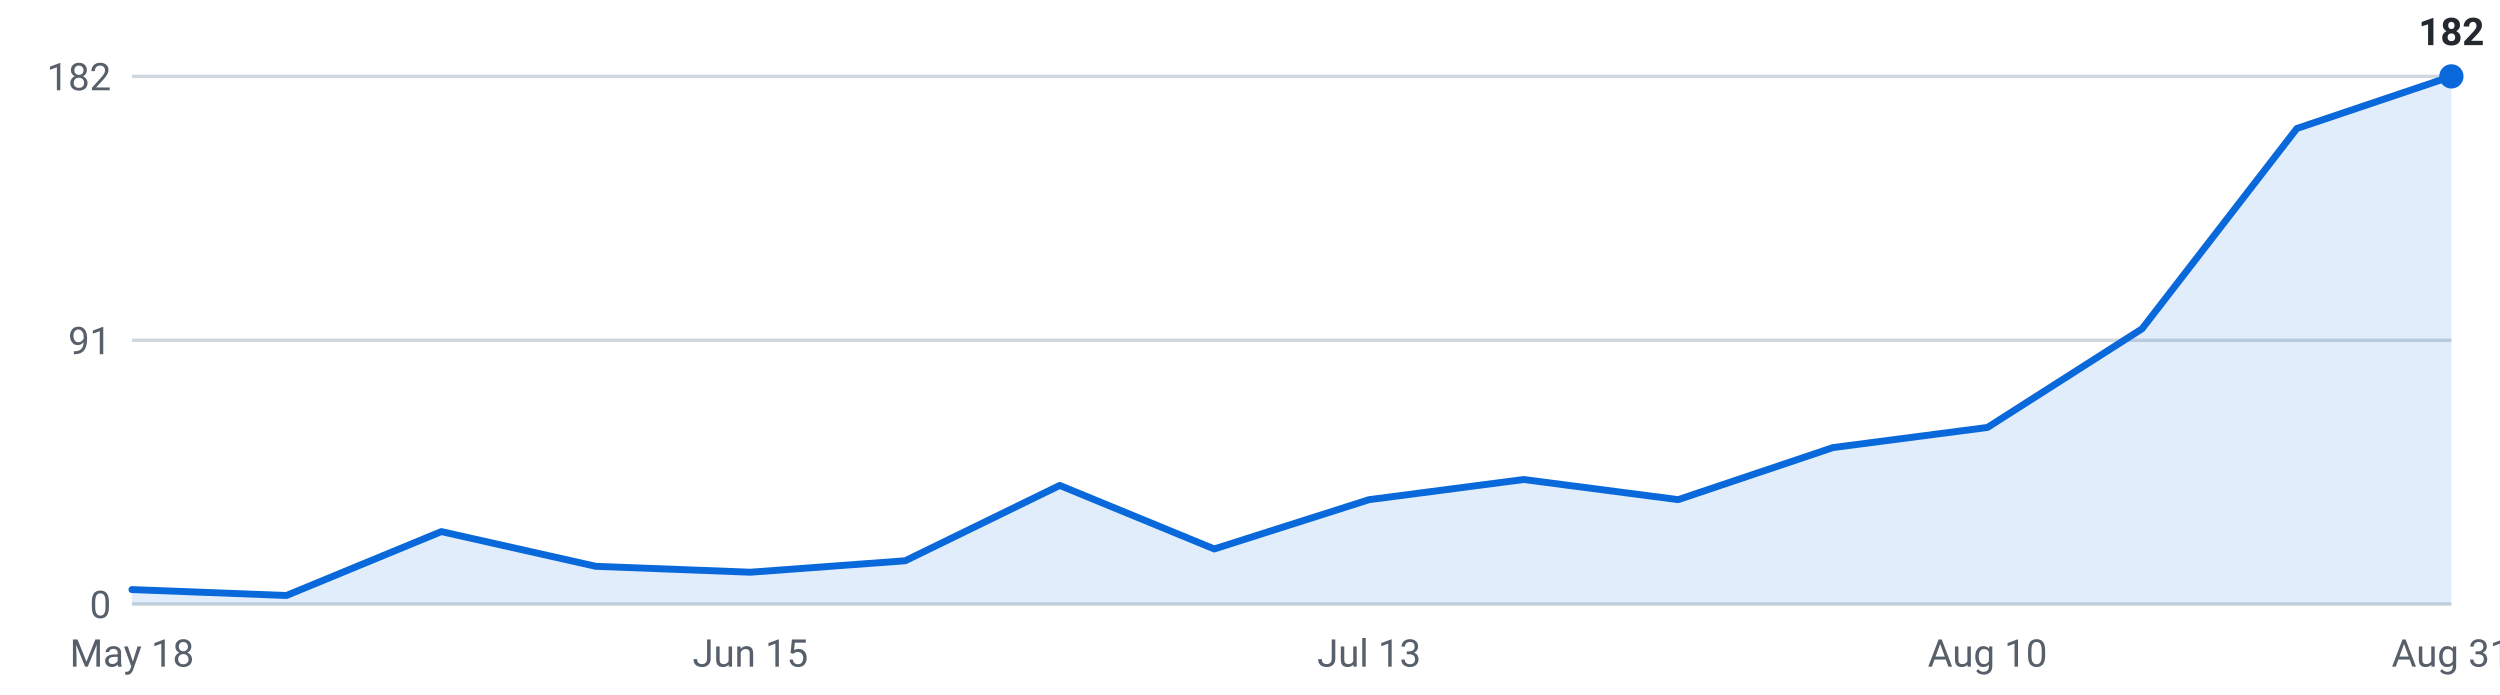
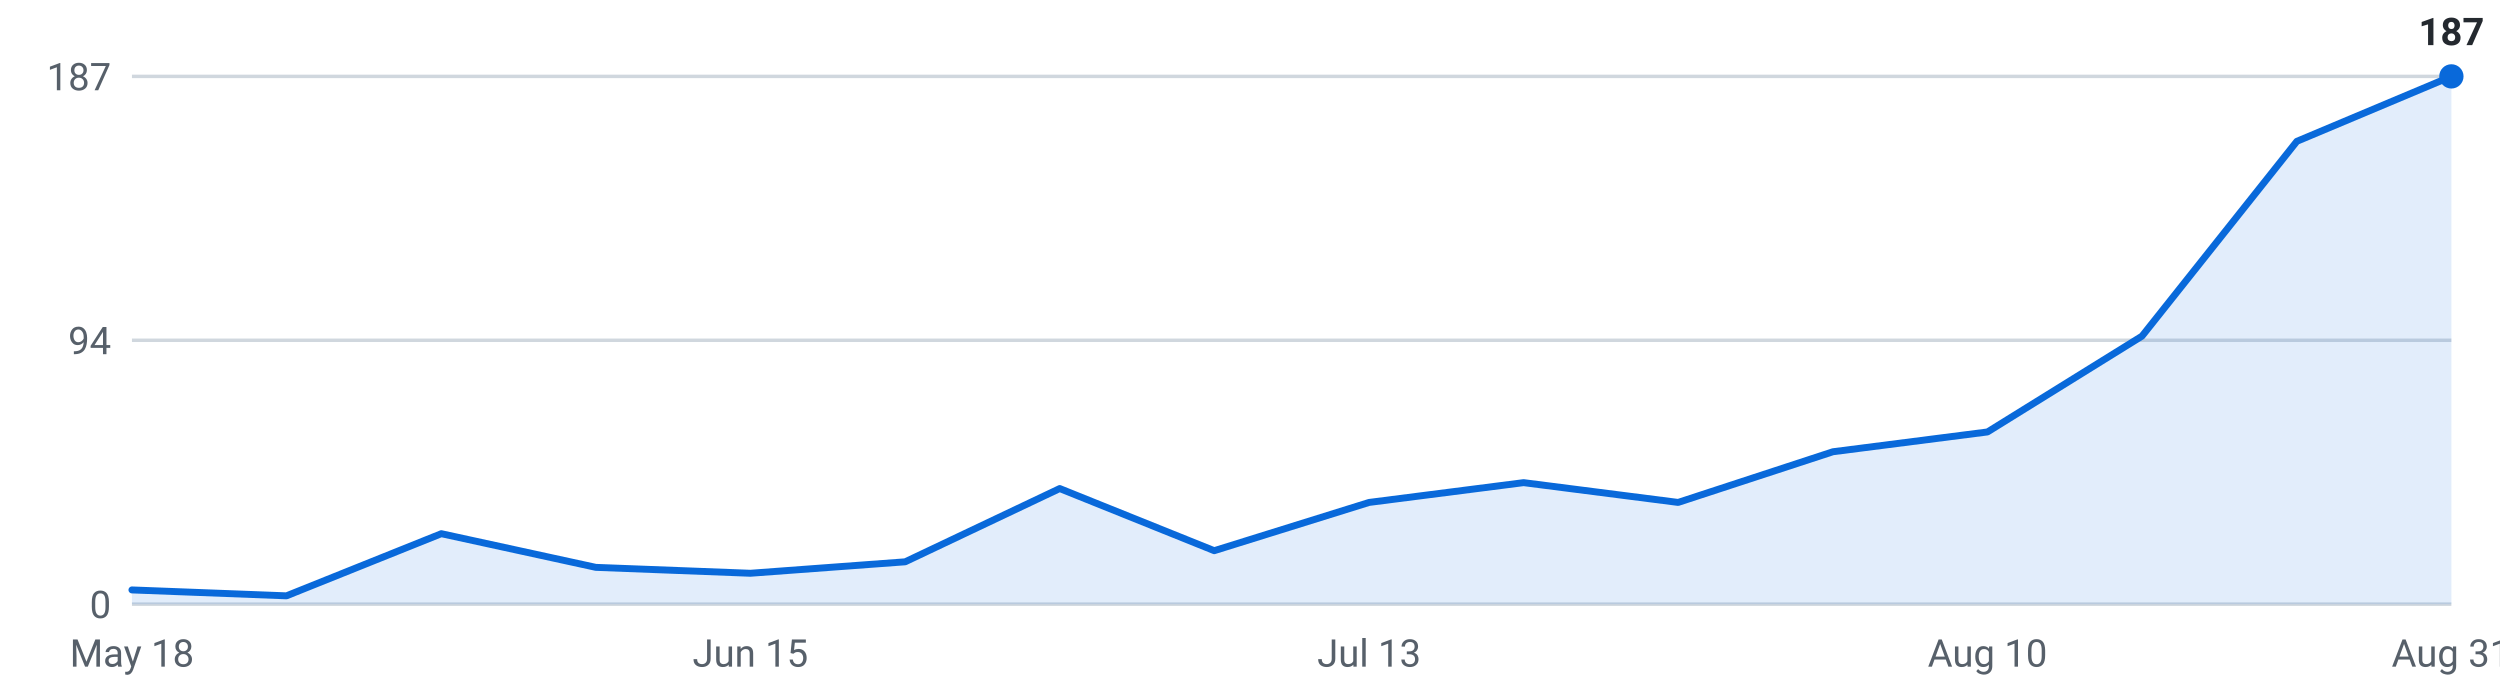
<svg xmlns="http://www.w3.org/2000/svg" viewBox="0 0 720 200" width="720" height="200" role="img" aria-label="Internships posted per week, last 16 weeks">
  <g font-family="-apple-system,Segoe UI,Roboto,sans-serif" font-size="11">
    <line x1="38" y1="174.0" x2="706" y2="174.0" stroke="#d0d7de" stroke-width="1" />
    <text x="32" y="178.0" text-anchor="end" fill="#57606a">0</text>
    <line x1="38" y1="98.0" x2="706" y2="98.0" stroke="#d0d7de" stroke-width="1" />
-     <text x="32" y="102.0" text-anchor="end" fill="#57606a">91</text>
+     <text x="32" y="102.0" text-anchor="end" fill="#57606a">94</text>
    <line x1="38" y1="22.0" x2="706" y2="22.0" stroke="#d0d7de" stroke-width="1" />
-     <text x="32" y="26.0" text-anchor="end" fill="#57606a">182</text>
-     <path d="M38.0,174 L38.0,169.8 L82.5,171.5 L127.1,153.1 L171.6,163.1 L216.1,164.8 L260.7,161.5 L305.2,139.8 L349.7,158.1 L394.3,143.9 L438.8,138.1 L483.3,143.9 L527.9,128.9 L572.4,123.1 L616.9,94.7 L661.5,37.0 L706.0,22.0 L706.0,174 Z" fill="#0969da" fill-opacity="0.12" />
-     <polyline points="38.0,169.8 82.5,171.5 127.1,153.1 171.6,163.1 216.1,164.8 260.7,161.5 305.2,139.8 349.7,158.1 394.3,143.9 438.8,138.1 483.3,143.9 527.9,128.9 572.4,123.1 616.9,94.7 661.5,37.0 706.0,22.0" fill="none" stroke="#0969da" stroke-width="2" stroke-linejoin="round" stroke-linecap="round" />
+     <text x="32" y="26.0" text-anchor="end" fill="#57606a">187</text>
+     <path d="M38.0,174 L38.0,169.9 L82.5,171.6 L127.1,153.7 L171.6,163.4 L216.1,165.1 L260.7,161.8 L305.2,140.7 L349.7,158.6 L394.3,144.7 L438.8,139.0 L483.3,144.7 L527.9,130.1 L572.4,124.4 L616.9,96.8 L661.5,40.7 L706.0,22.0 L706.0,174 Z" fill="#0969da" fill-opacity="0.12" />
+     <polyline points="38.0,169.9 82.5,171.6 127.1,153.7 171.6,163.4 216.1,165.1 260.7,161.8 305.2,140.7 349.7,158.6 394.3,144.7 438.8,139.0 483.3,144.7 527.9,130.1 572.4,124.4 616.9,96.8 661.5,40.7 706.0,22.0" fill="none" stroke="#0969da" stroke-width="2" stroke-linejoin="round" stroke-linecap="round" />
    <circle cx="706.0" cy="22.0" r="3.5" fill="#0969da" />
-     <text x="706.0" y="13.0" text-anchor="middle" fill="#24292f" font-weight="600">182</text>
+     <text x="706.0" y="13.0" text-anchor="middle" fill="#24292f" font-weight="600">187</text>
    <text x="38.0" y="192" text-anchor="middle" fill="#57606a">May 18</text>
    <text x="216.1" y="192" text-anchor="middle" fill="#57606a">Jun 15</text>
    <text x="394.3" y="192" text-anchor="middle" fill="#57606a">Jul 13</text>
    <text x="572.4" y="192" text-anchor="middle" fill="#57606a">Aug 10</text>
    <text x="706.0" y="192" text-anchor="middle" fill="#57606a">Aug 31</text>
  </g>
</svg>
